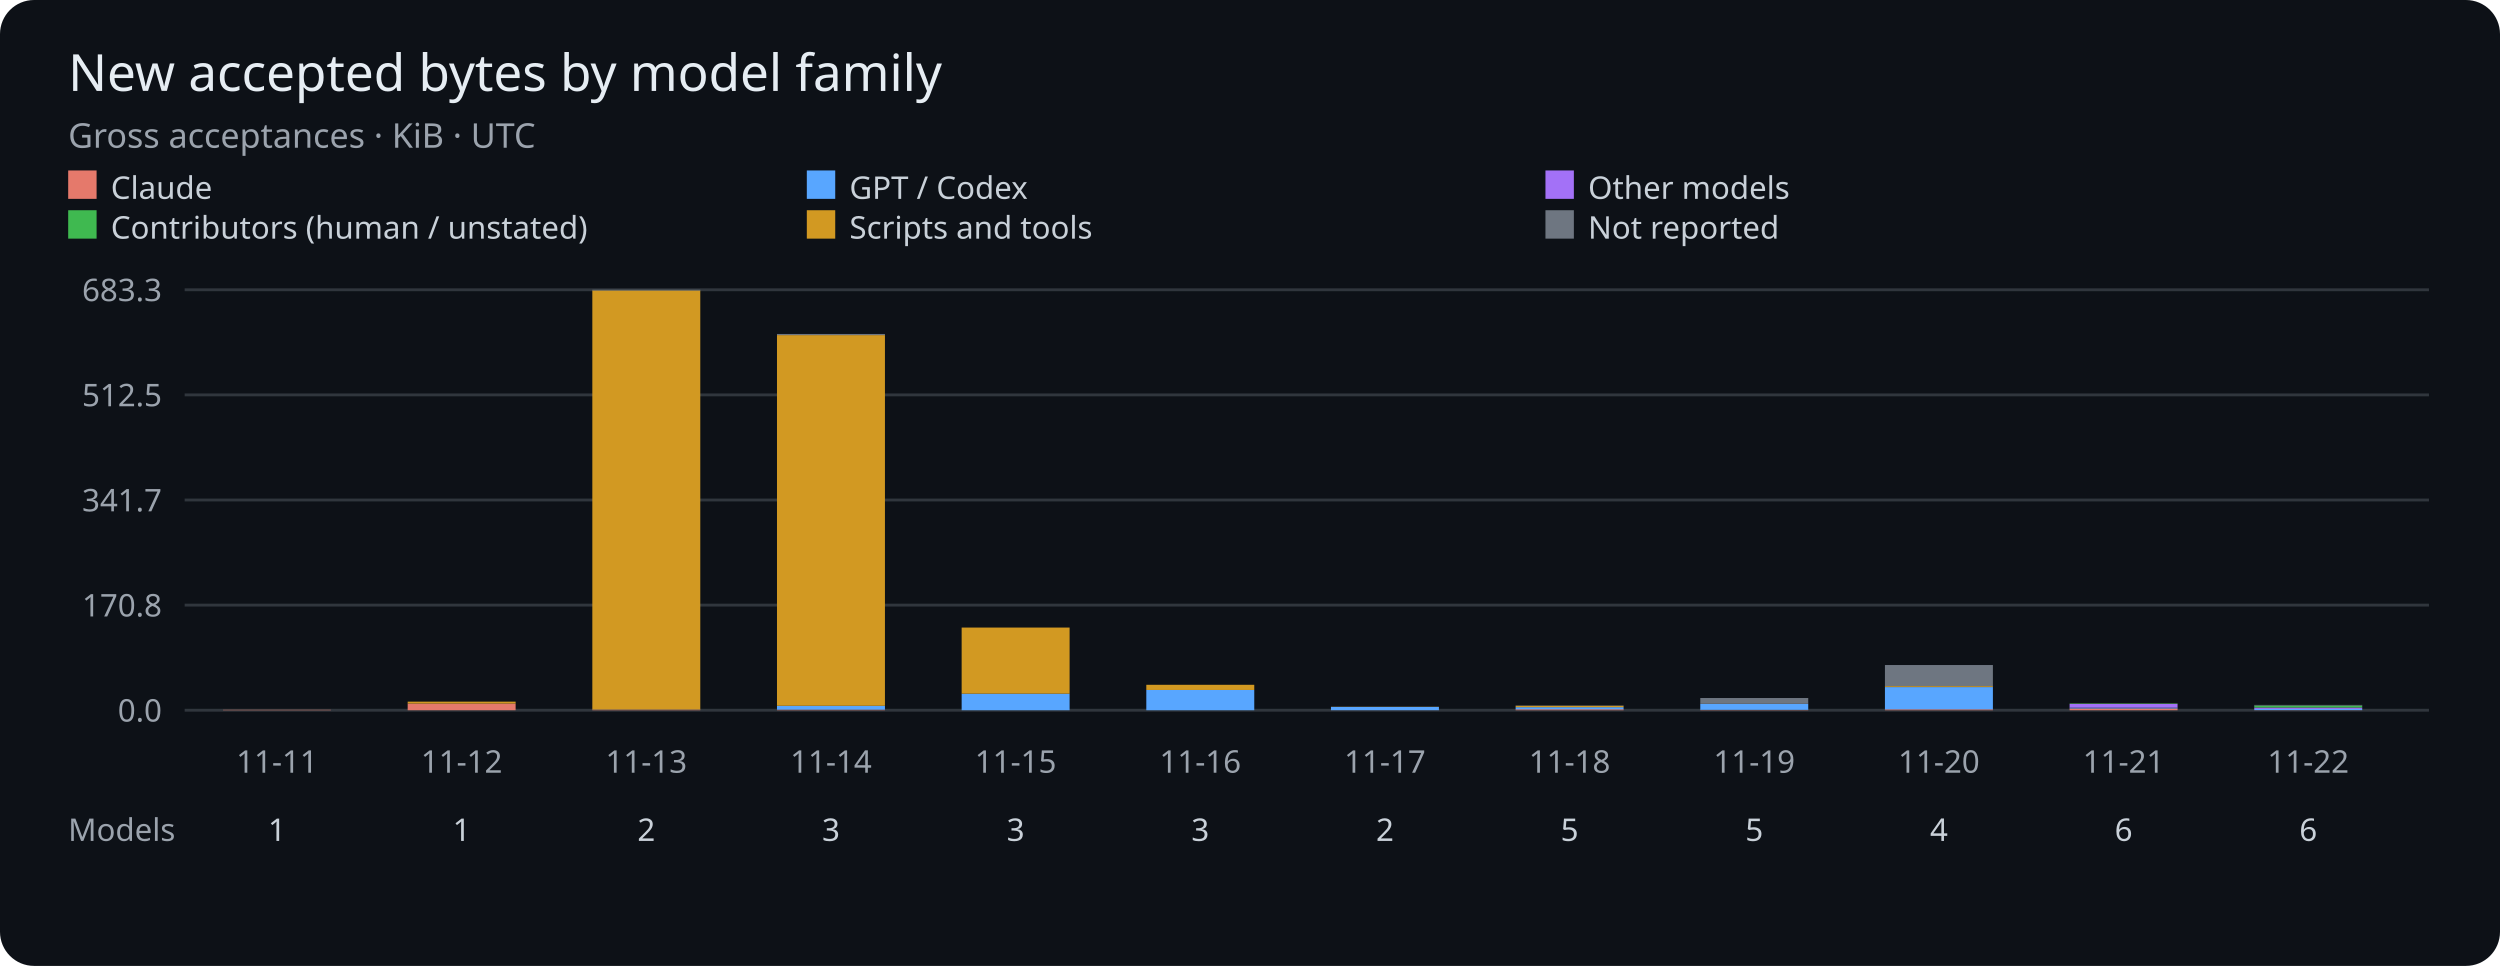
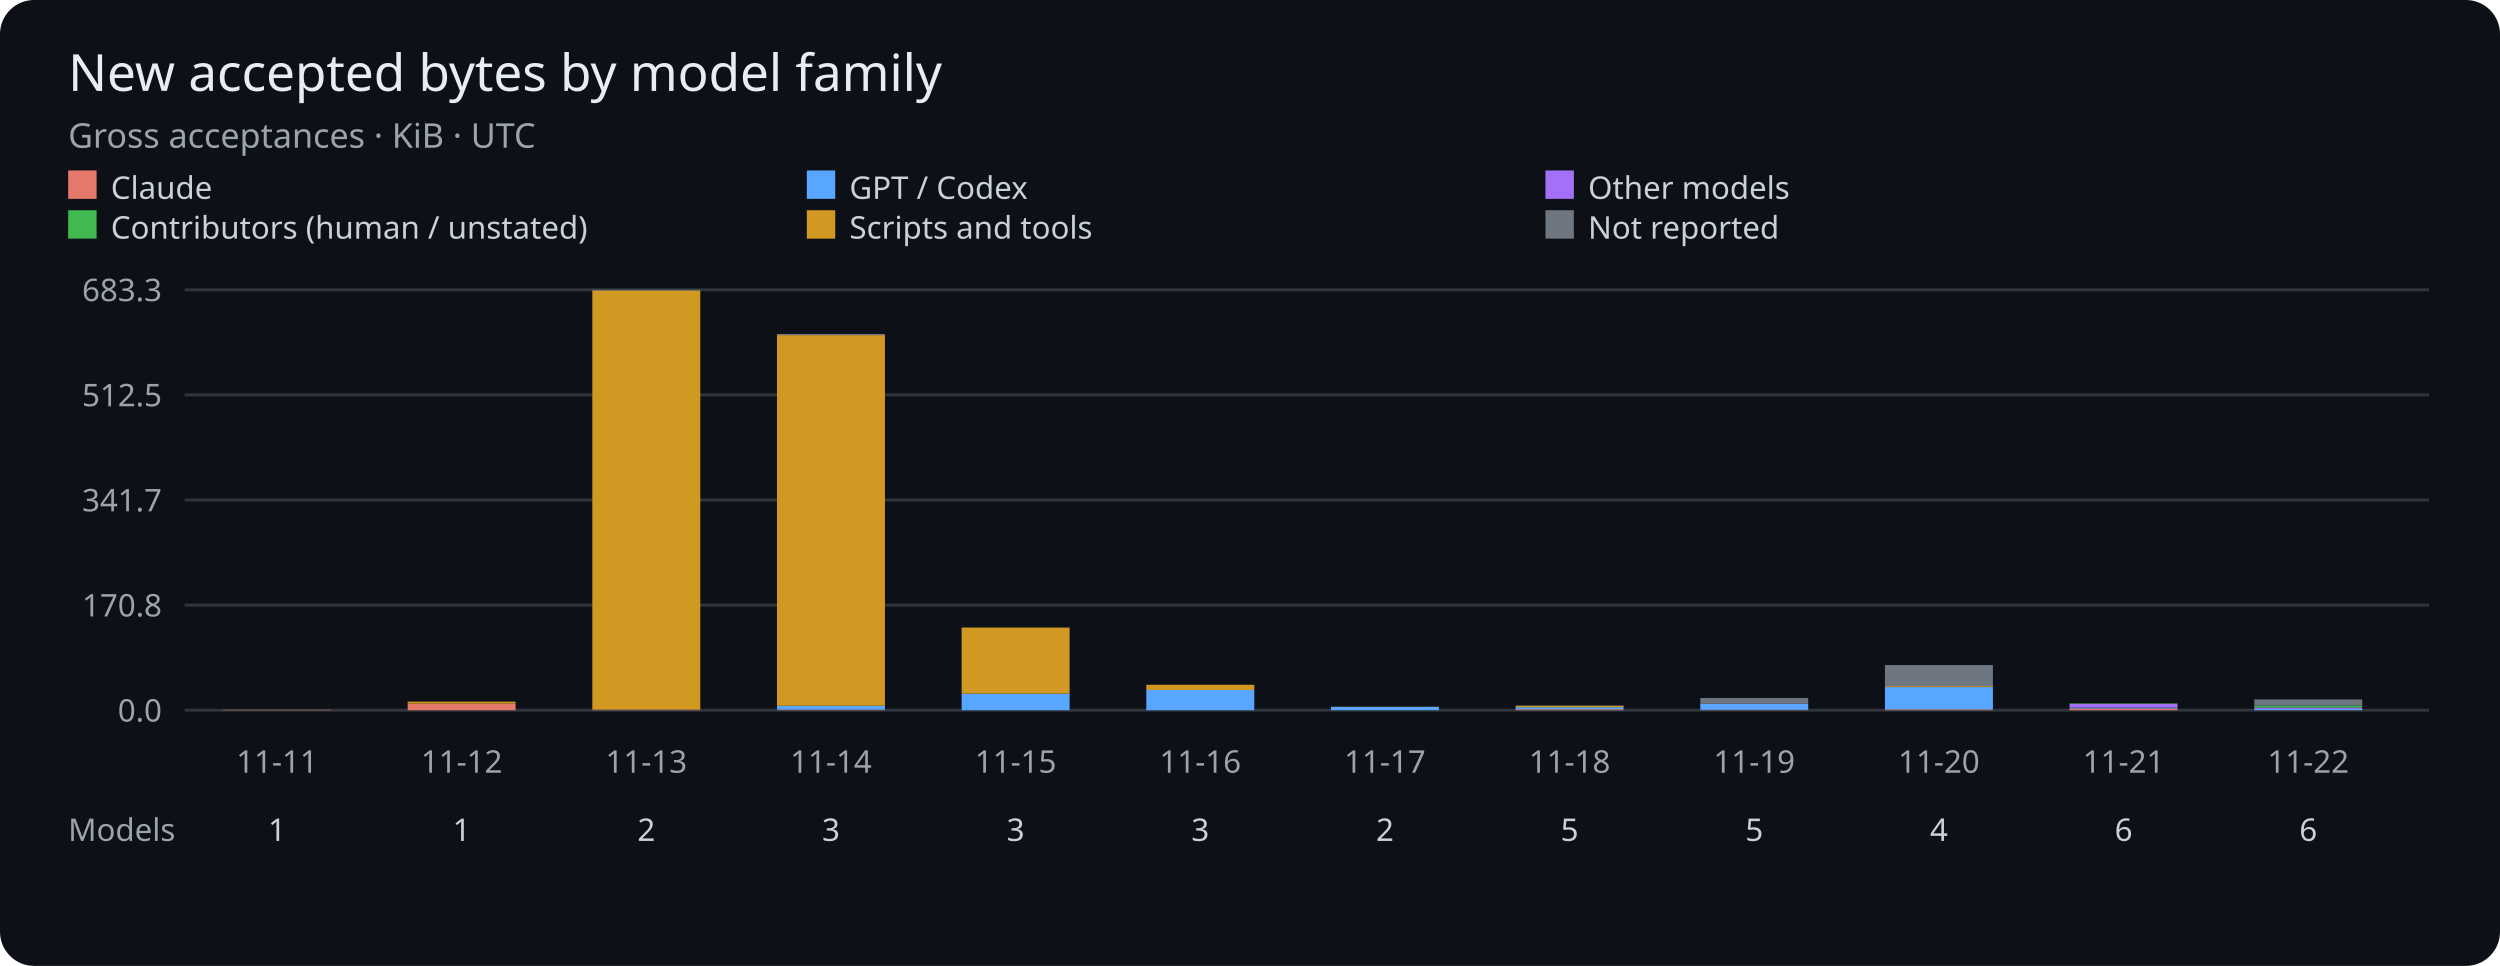
<svg xmlns="http://www.w3.org/2000/svg" viewBox="0 0 880 340" role="img" aria-label="Gross accepted bytes per UTC day by model family">
  <rect width="880" height="340" rx="12" fill="#0d1117" />
  <g font-family="sans-serif">
    <text x="24" y="32" fill="#e6edf3" font-size="18">New accepted bytes by model family</text>
    <text x="24" y="52" fill="#9ba3ad" font-size="12">Gross acceptances · KiB · UTC</text>
    <rect x="24" y="60" width="10" height="10" fill="#e5796b" />
    <text x="39" y="70" fill="#c9d1d9" font-size="11">Claude</text>
    <rect x="284" y="60" width="10" height="10" fill="#58a6ff" />
    <text x="299" y="70" fill="#c9d1d9" font-size="11">GPT / Codex</text>
    <rect x="544" y="60" width="10" height="10" fill="#a371f7" />
    <text x="559" y="70" fill="#c9d1d9" font-size="11">Other models</text>
    <rect x="24" y="74" width="10" height="10" fill="#3fb950" />
    <text x="39" y="84" fill="#c9d1d9" font-size="11">Contributors (human / unstated)</text>
    <rect x="284" y="74" width="10" height="10" fill="#d29922" />
    <text x="299" y="84" fill="#c9d1d9" font-size="11">Scripts and tools</text>
    <rect x="544" y="74" width="10" height="10" fill="#6e7681" />
    <text x="559" y="84" fill="#c9d1d9" font-size="11">Not reported</text>
    <path d="M65 250H855" stroke="#30363d" />
    <text x="57" y="254" fill="#9ba3ad" font-size="11" text-anchor="end">0.0</text>
    <path d="M65 213H855" stroke="#30363d" />
    <text x="57" y="217" fill="#9ba3ad" font-size="11" text-anchor="end">170.8</text>
    <path d="M65 176H855" stroke="#30363d" />
    <text x="57" y="180" fill="#9ba3ad" font-size="11" text-anchor="end">341.7</text>
    <path d="M65 139H855" stroke="#30363d" />
    <text x="57" y="143" fill="#9ba3ad" font-size="11" text-anchor="end">512.5</text>
    <path d="M65 102H855" stroke="#30363d" />
    <text x="57" y="106" fill="#9ba3ad" font-size="11" text-anchor="end">683.3</text>
    <rect x="78.50" y="249.86" width="38.00" height="0.14" fill="#e5796b" />
    <text x="97.50" y="272" fill="#9ba3ad" font-size="11" text-anchor="middle">11-11</text>
    <text x="97.50" y="296" fill="#c9d1d9" font-size="11" text-anchor="middle">1</text>
    <rect x="143.50" y="247.64" width="38.00" height="2.36" fill="#e5796b" />
    <rect x="143.50" y="246.98" width="38.00" height="0.66" fill="#d29922" />
    <text x="162.50" y="272" fill="#9ba3ad" font-size="11" text-anchor="middle">11-12</text>
    <text x="162.50" y="296" fill="#c9d1d9" font-size="11" text-anchor="middle">1</text>
    <rect x="208.50" y="249.81" width="38.00" height="0.19" fill="#e5796b" />
    <rect x="208.50" y="249.75" width="38.00" height="0.05" fill="#58a6ff" />
    <rect x="208.50" y="102.23" width="38.00" height="147.52" fill="#d29922" />
    <rect x="208.50" y="102.00" width="38.00" height="0.23" fill="#6e7681" />
    <text x="227.50" y="272" fill="#9ba3ad" font-size="11" text-anchor="middle">11-13</text>
    <text x="227.50" y="296" fill="#c9d1d9" font-size="11" text-anchor="middle">2</text>
    <rect x="273.50" y="249.79" width="38.00" height="0.21" fill="#e5796b" />
    <rect x="273.50" y="248.45" width="38.00" height="1.34" fill="#58a6ff" />
    <rect x="273.50" y="117.95" width="38.00" height="130.49" fill="#d29922" />
    <rect x="273.50" y="117.56" width="38.00" height="0.40" fill="#6e7681" />
    <text x="292.50" y="272" fill="#9ba3ad" font-size="11" text-anchor="middle">11-14</text>
    <text x="292.50" y="296" fill="#c9d1d9" font-size="11" text-anchor="middle">3</text>
    <rect x="338.50" y="250.00" width="38.00" height="0.00" fill="#e5796b" />
    <rect x="338.50" y="244.18" width="38.00" height="5.82" fill="#58a6ff" />
    <rect x="338.50" y="220.90" width="38.00" height="23.28" fill="#d29922" />
    <text x="357.50" y="272" fill="#9ba3ad" font-size="11" text-anchor="middle">11-15</text>
    <text x="357.50" y="296" fill="#c9d1d9" font-size="11" text-anchor="middle">3</text>
    <rect x="403.50" y="250.00" width="38.00" height="0.00" fill="#e5796b" />
    <rect x="403.50" y="242.87" width="38.00" height="7.13" fill="#58a6ff" />
    <rect x="403.50" y="241.05" width="38.00" height="1.82" fill="#d29922" />
    <rect x="403.50" y="241.05" width="38.00" height="0.00" fill="#6e7681" />
    <text x="422.50" y="272" fill="#9ba3ad" font-size="11" text-anchor="middle">11-16</text>
    <text x="422.50" y="296" fill="#c9d1d9" font-size="11" text-anchor="middle">3</text>
    <rect x="468.50" y="249.99" width="38.00" height="0.01" fill="#e5796b" />
    <rect x="468.50" y="248.83" width="38.00" height="1.16" fill="#58a6ff" />
    <rect x="468.50" y="248.77" width="38.00" height="0.06" fill="#d29922" />
    <text x="487.50" y="272" fill="#9ba3ad" font-size="11" text-anchor="middle">11-17</text>
    <text x="487.50" y="296" fill="#c9d1d9" font-size="11" text-anchor="middle">2</text>
    <rect x="533.50" y="249.66" width="38.00" height="0.34" fill="#e5796b" />
    <rect x="533.50" y="248.92" width="38.00" height="0.74" fill="#58a6ff" />
    <rect x="533.50" y="248.92" width="38.00" height="0.00" fill="#3fb950" />
    <rect x="533.50" y="248.44" width="38.00" height="0.48" fill="#d29922" />
    <rect x="533.50" y="248.32" width="38.00" height="0.12" fill="#6e7681" />
    <text x="552.50" y="272" fill="#9ba3ad" font-size="11" text-anchor="middle">11-18</text>
    <text x="552.50" y="296" fill="#c9d1d9" font-size="11" text-anchor="middle">5</text>
    <rect x="598.50" y="249.86" width="38.00" height="0.14" fill="#e5796b" />
    <rect x="598.50" y="247.76" width="38.00" height="2.10" fill="#58a6ff" />
    <rect x="598.50" y="245.70" width="38.00" height="2.06" fill="#6e7681" />
    <text x="617.50" y="272" fill="#9ba3ad" font-size="11" text-anchor="middle">11-19</text>
    <text x="617.50" y="296" fill="#c9d1d9" font-size="11" text-anchor="middle">5</text>
    <rect x="663.50" y="249.68" width="38.00" height="0.32" fill="#e5796b" />
    <rect x="663.50" y="241.85" width="38.00" height="7.83" fill="#58a6ff" />
    <rect x="663.50" y="241.51" width="38.00" height="0.34" fill="#d29922" />
    <rect x="663.50" y="234.09" width="38.00" height="7.42" fill="#6e7681" />
    <text x="682.50" y="272" fill="#9ba3ad" font-size="11" text-anchor="middle">11-20</text>
    <text x="682.50" y="296" fill="#c9d1d9" font-size="11" text-anchor="middle">4</text>
    <rect x="728.50" y="249.37" width="38.00" height="0.63" fill="#e5796b" />
    <rect x="728.50" y="249.09" width="38.00" height="0.28" fill="#58a6ff" />
    <rect x="728.50" y="247.79" width="38.00" height="1.30" fill="#a371f7" />
    <rect x="728.50" y="247.63" width="38.00" height="0.16" fill="#3fb950" />
    <rect x="728.50" y="247.61" width="38.00" height="0.02" fill="#d29922" />
    <rect x="728.50" y="247.60" width="38.00" height="0.01" fill="#6e7681" />
    <text x="747.50" y="272" fill="#9ba3ad" font-size="11" text-anchor="middle">11-21</text>
    <text x="747.50" y="296" fill="#c9d1d9" font-size="11" text-anchor="middle">6</text>
    <rect x="793.50" y="249.96" width="38.00" height="0.04" fill="#e5796b" />
    <rect x="793.50" y="249.54" width="38.00" height="0.42" fill="#58a6ff" />
    <rect x="793.50" y="249.05" width="38.00" height="0.49" fill="#a371f7" />
    <rect x="793.50" y="248.35" width="38.00" height="0.70" fill="#3fb950" />
-     <rect x="793.50" y="248.13" width="38.00" height="0.22" fill="#6e7681" />
+     <rect x="793.50" y="246.21" width="38.00" height="2.15" fill="#6e7681" />
    <text x="812.50" y="272" fill="#9ba3ad" font-size="11" text-anchor="middle">11-22</text>
    <text x="812.50" y="296" fill="#c9d1d9" font-size="11" text-anchor="middle">6</text>
    <text x="24" y="296" fill="#9ba3ad" font-size="11">Models</text>
  </g>
</svg>
